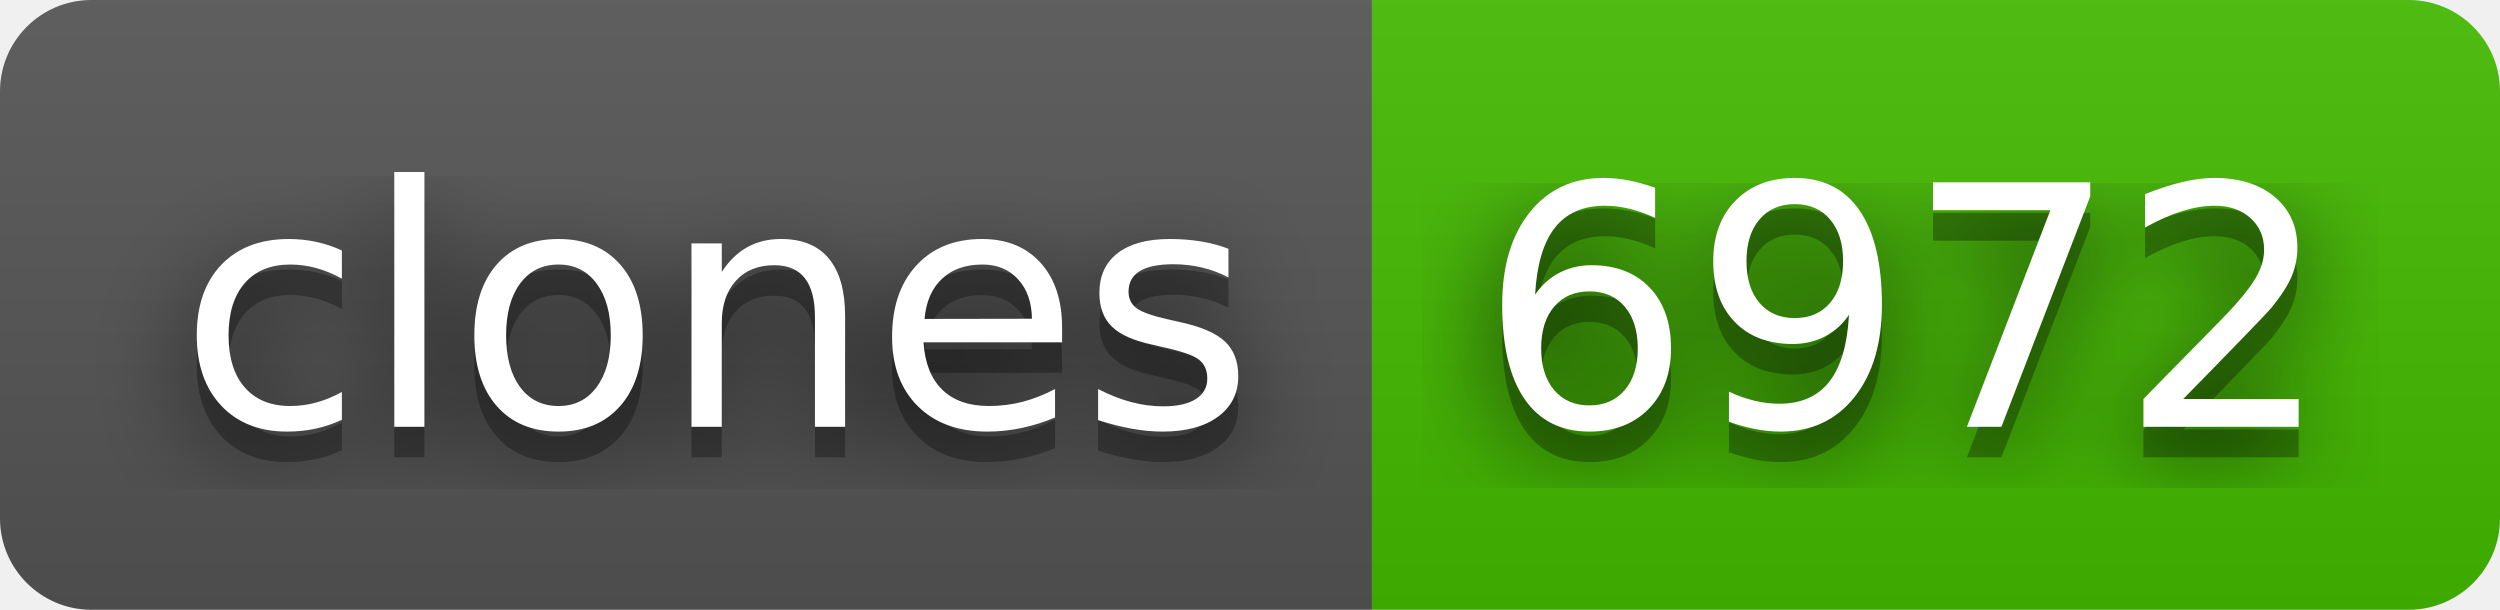
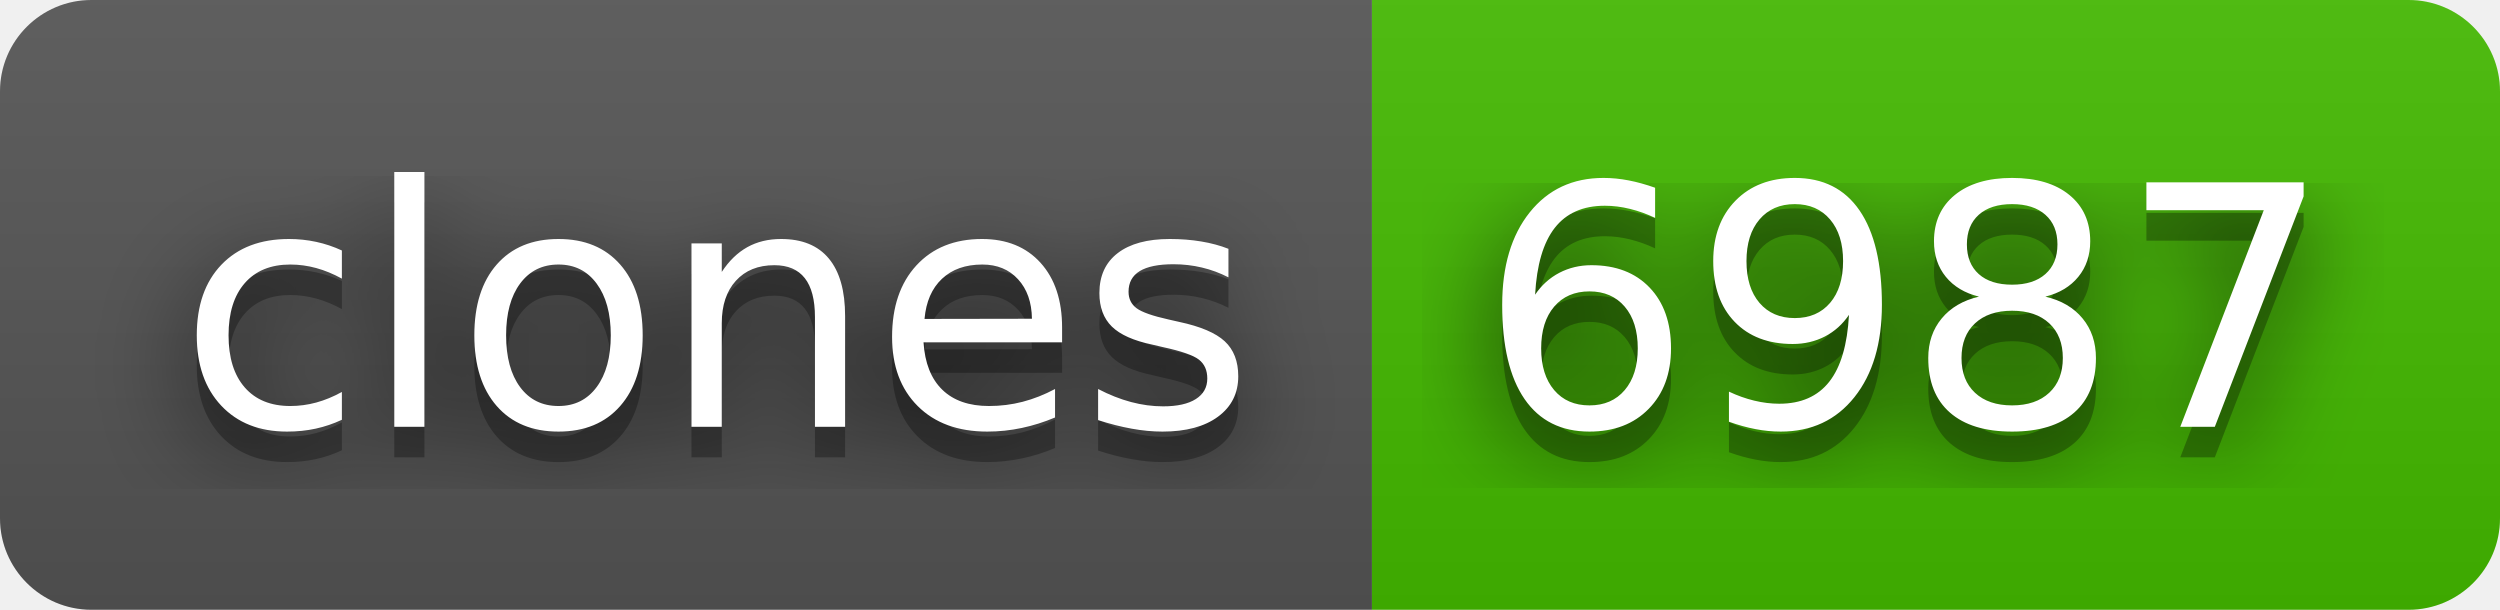
- <svg xmlns="http://www.w3.org/2000/svg" width="82" height="20" role="img" aria-label="clones: 6972">
+ <svg xmlns="http://www.w3.org/2000/svg" width="82" height="20" role="img" aria-label="clones: 6987">
  <filter id="blur">
    <feGaussianBlur in="SourceGraphic" stdDeviation="16" />
  </filter>
  <linearGradient id="s" x2="0" y2="100%">
    <stop offset="0" stop-color="#bbb" stop-opacity=".1" />
    <stop offset="1" stop-opacity=".1" />
  </linearGradient>
  <clipPath id="r">
    <rect width="82" height="20" rx="3" fill="#fff" />
  </clipPath>
  <g clip-path="url(#r)">
    <rect width="45" height="20" fill="#555" />
    <rect x="45" width="37" height="20" fill="#4b0" />
    <rect width="82" height="20" fill="url(#s)" />
  </g>
  <g fill="#fff" text-anchor="middle" font-family="Verdana,Geneva,DejaVu Sans,sans-serif" text-rendering="geometricPrecision" font-size="110">
    <text aria-hidden="true" x="235" y="150" fill="#010101" fill-opacity=".80" filter="url(#blur)" transform="scale(.1)" textLength="350">clones</text>
    <text aria-hidden="true" x="235" y="150" fill="#010101" fill-opacity=".3" transform="scale(.1)" textLength="350">clones</text>
    <text x="235" y="140" transform="scale(.1)" fill="#fff" textLength="350">clones</text>
-     <text aria-hidden="true" x="625" y="150" fill="#010101" fill-opacity=".80" filter="url(#blur)" transform="scale(.1)" textLength="270">6972</text>
-     <text aria-hidden="true" x="625" y="150" fill="#010101" fill-opacity=".3" transform="scale(.1)" textLength="270">6972</text>
-     <text x="625" y="140" transform="scale(.1)" fill="#fff" textLength="270">6972</text>
+     <text aria-hidden="true" x="625" y="150" fill="#010101" fill-opacity=".80" filter="url(#blur)" transform="scale(.1)" textLength="270">6987</text>
+     <text aria-hidden="true" x="625" y="150" fill="#010101" fill-opacity=".3" transform="scale(.1)" textLength="270">6987</text>
+     <text x="625" y="140" transform="scale(.1)" fill="#fff" textLength="270">6987</text>
  </g>
</svg>
